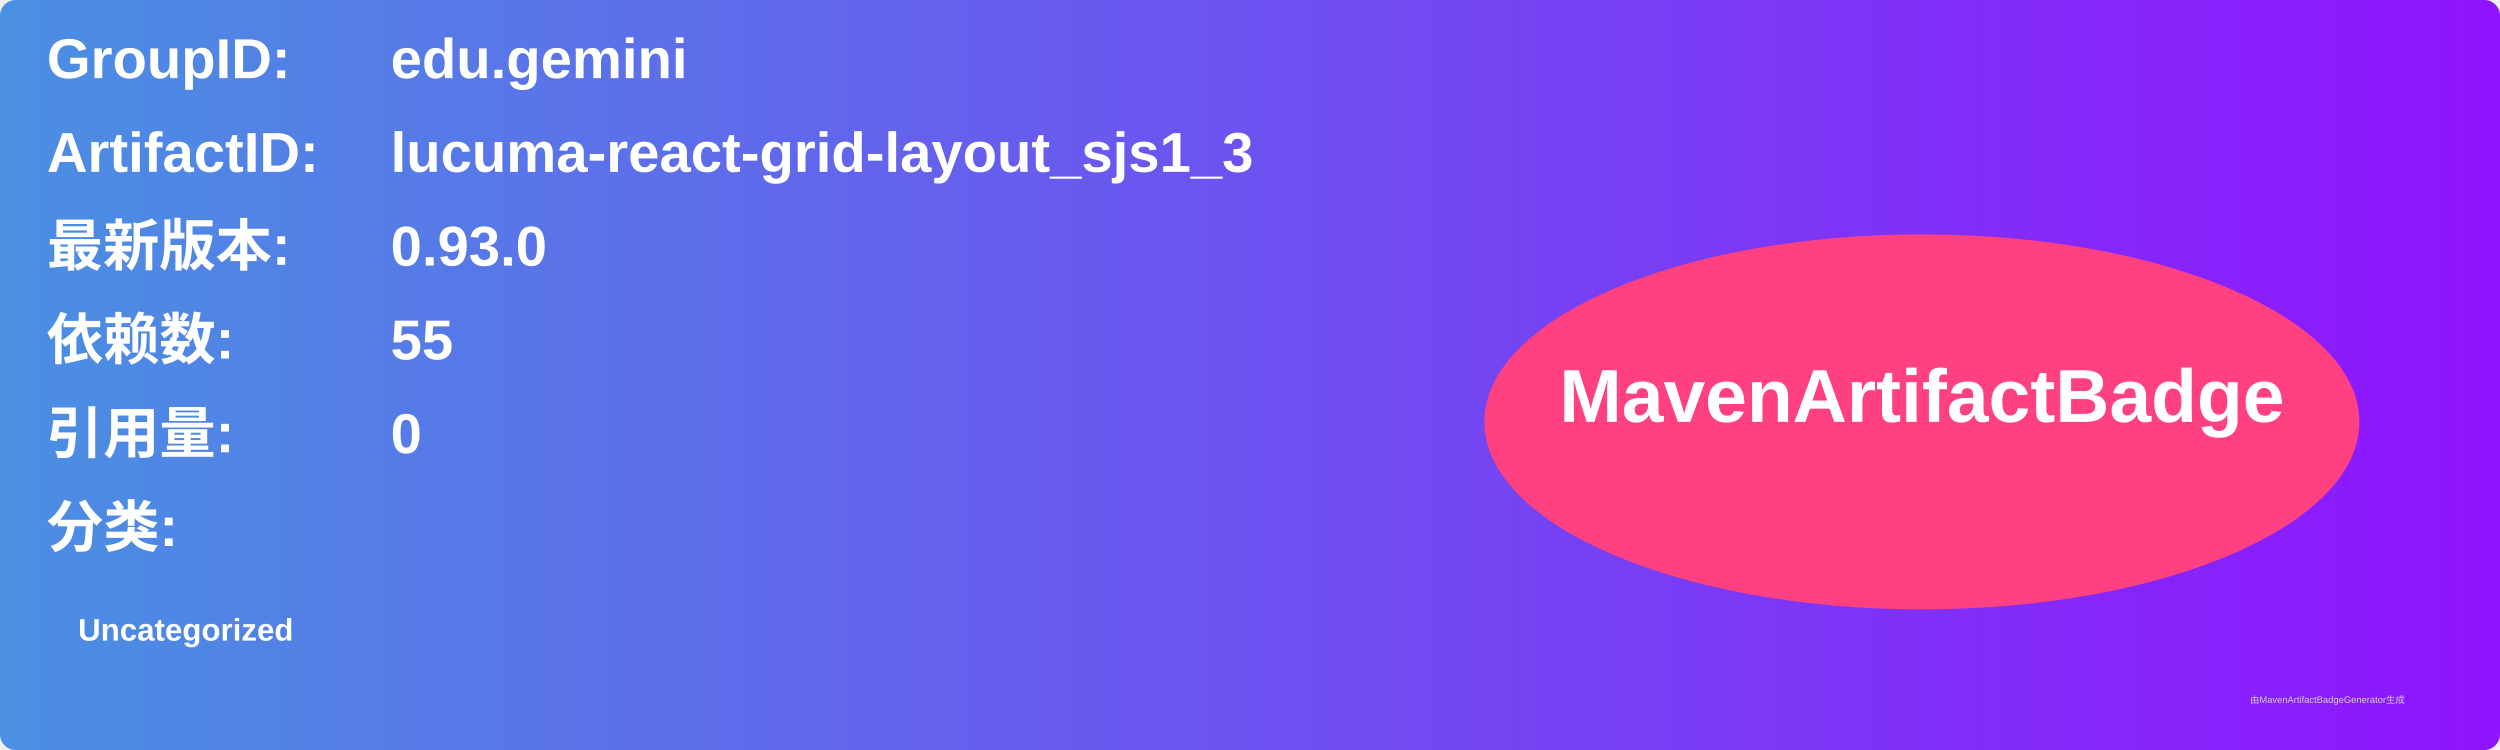
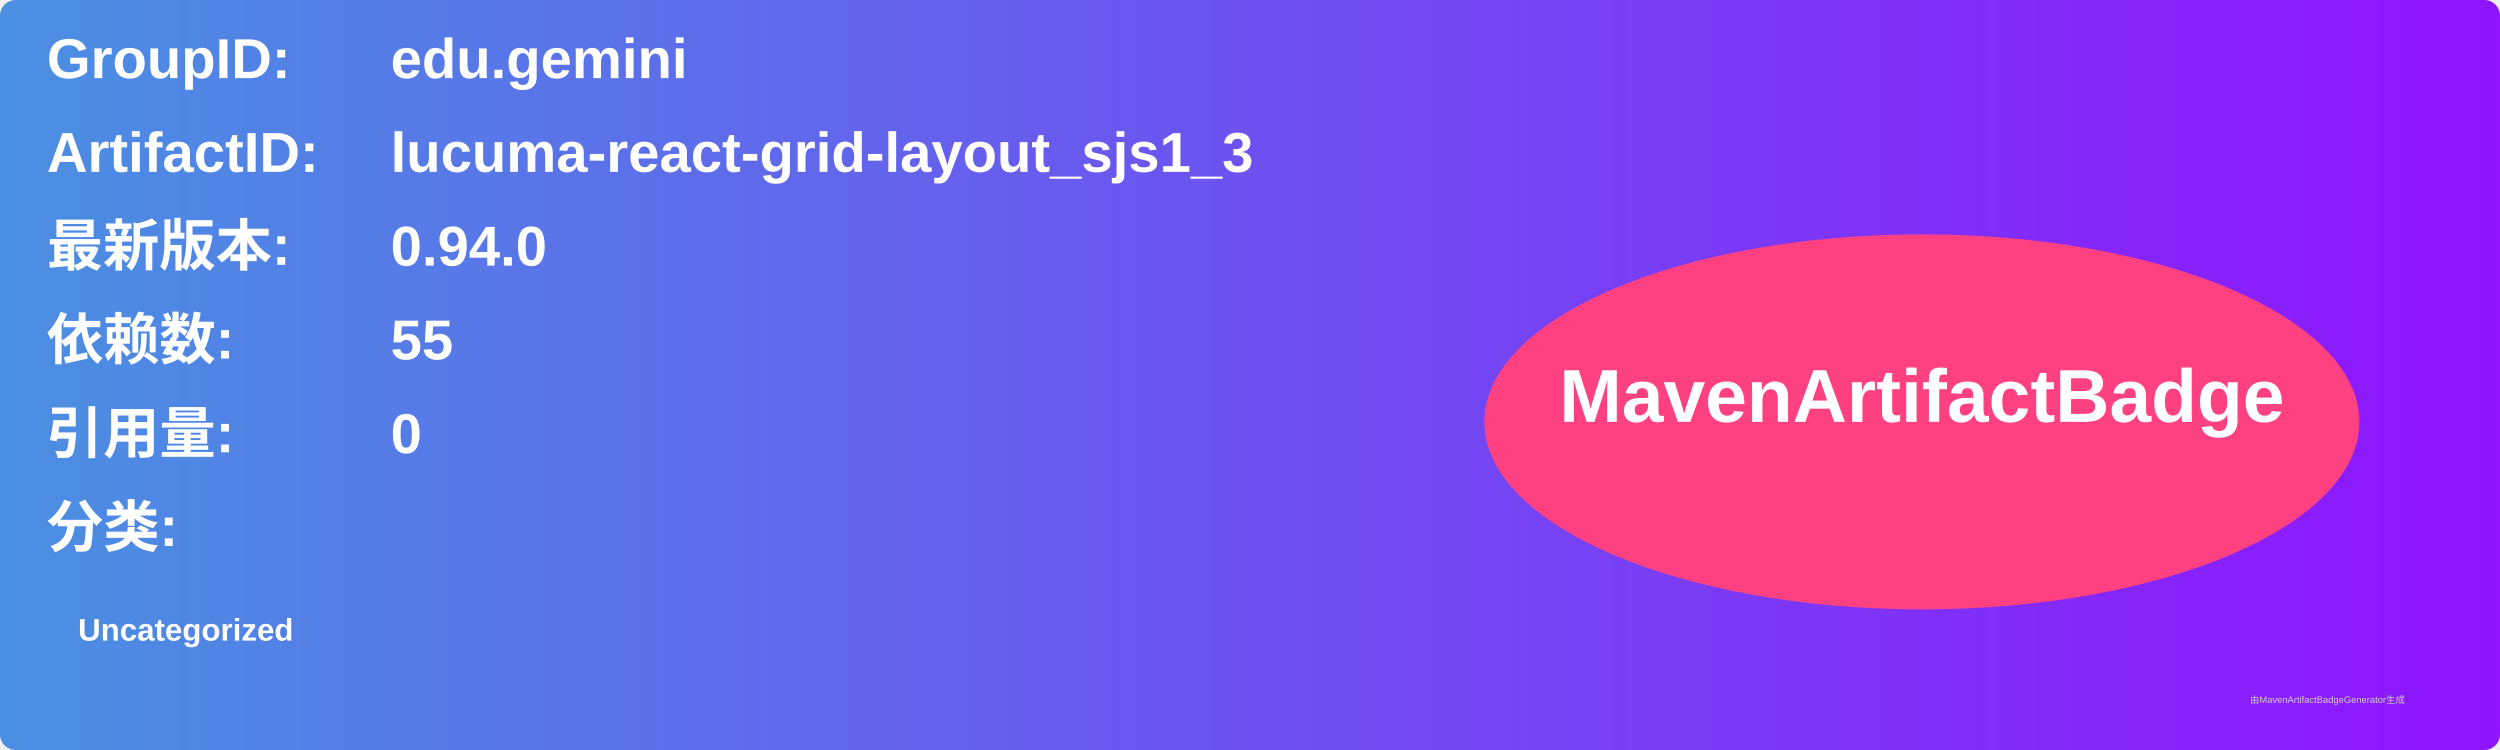
<svg xmlns="http://www.w3.org/2000/svg" width="800" height="240" viewBox="0 0 800 240">
  <linearGradient id="grad" x1="0%" y1="0%" x2="100%" y2="0%">
    <stop offset="0%" stop-color="#4a90e2" />
    <stop offset="100%" stop-color="#9013fe" />
  </linearGradient>
  <rect width="100%" height="100%" rx="5" ry="5" fill="url(#grad)" />
  <g transform="translate(15, 15)">
    <text x="0" y="10" font-family="Arial" font-size="18" fill="white" font-weight="bold" width="260">GroupID:</text>
    <text x="110" y="10" font-family="Arial" font-size="18" fill="white" font-weight="bold" width="460">edu.gemini</text>
    <text x="0" y="40" font-family="Arial" font-size="18" fill="white" font-weight="bold" width="260">ArtifactID:</text>
    <text x="110" y="40" font-family="Arial" font-size="18" fill="white" font-weight="bold" width="460">lucuma-react-grid-layout_sjs1_3</text>
    <text x="0" y="70" font-family="Arial" font-size="18" fill="white" font-weight="bold">最新版本:</text>
    <text x="110" y="70" font-family="Arial" font-size="18" fill="white" font-weight="bold">
-       <tspan font-weight="bold">0.93.0</tspan>
+       <tspan font-weight="bold">0.94.0</tspan>
    </text>
    <text x="0" y="100" font-family="Arial" font-size="18" fill="white" font-weight="bold">依赖数: </text>
    <text x="110" y="100" font-family="Arial" font-size="18" fill="white">
      <tspan font-weight="bold">55</tspan>
    </text>
    <text x="0" y="130" font-family="Arial" font-size="18" fill="white" font-weight="bold">引用量: </text>
    <text x="110" y="130" font-family="Arial" font-size="18" fill="white">
      <tspan font-weight="bold">0</tspan>
    </text>
    <text x="0" y="160" font-family="Arial" font-size="18" fill="white" font-weight="bold">分类:</text>
    <text x="10" y="190" font-family="Arial" font-size="10" fill="white">
      <tspan font-weight="bold">Uncategorized</tspan>
    </text>
    <ellipse cx="600" cy="120" rx="140" ry="60" fill="#ff4081" />
    <text x="600" y="120" text-anchor="middle" font-family="Arial" font-size="24" fill="white" font-weight="bold">MavenArtifactBadge</text>
  </g>
  <text x="720" y="225" font-family="Arial" font-size="3" fill="#d0d0d0">由MavenArtifactBadgeGenerator生成</text>
</svg>
